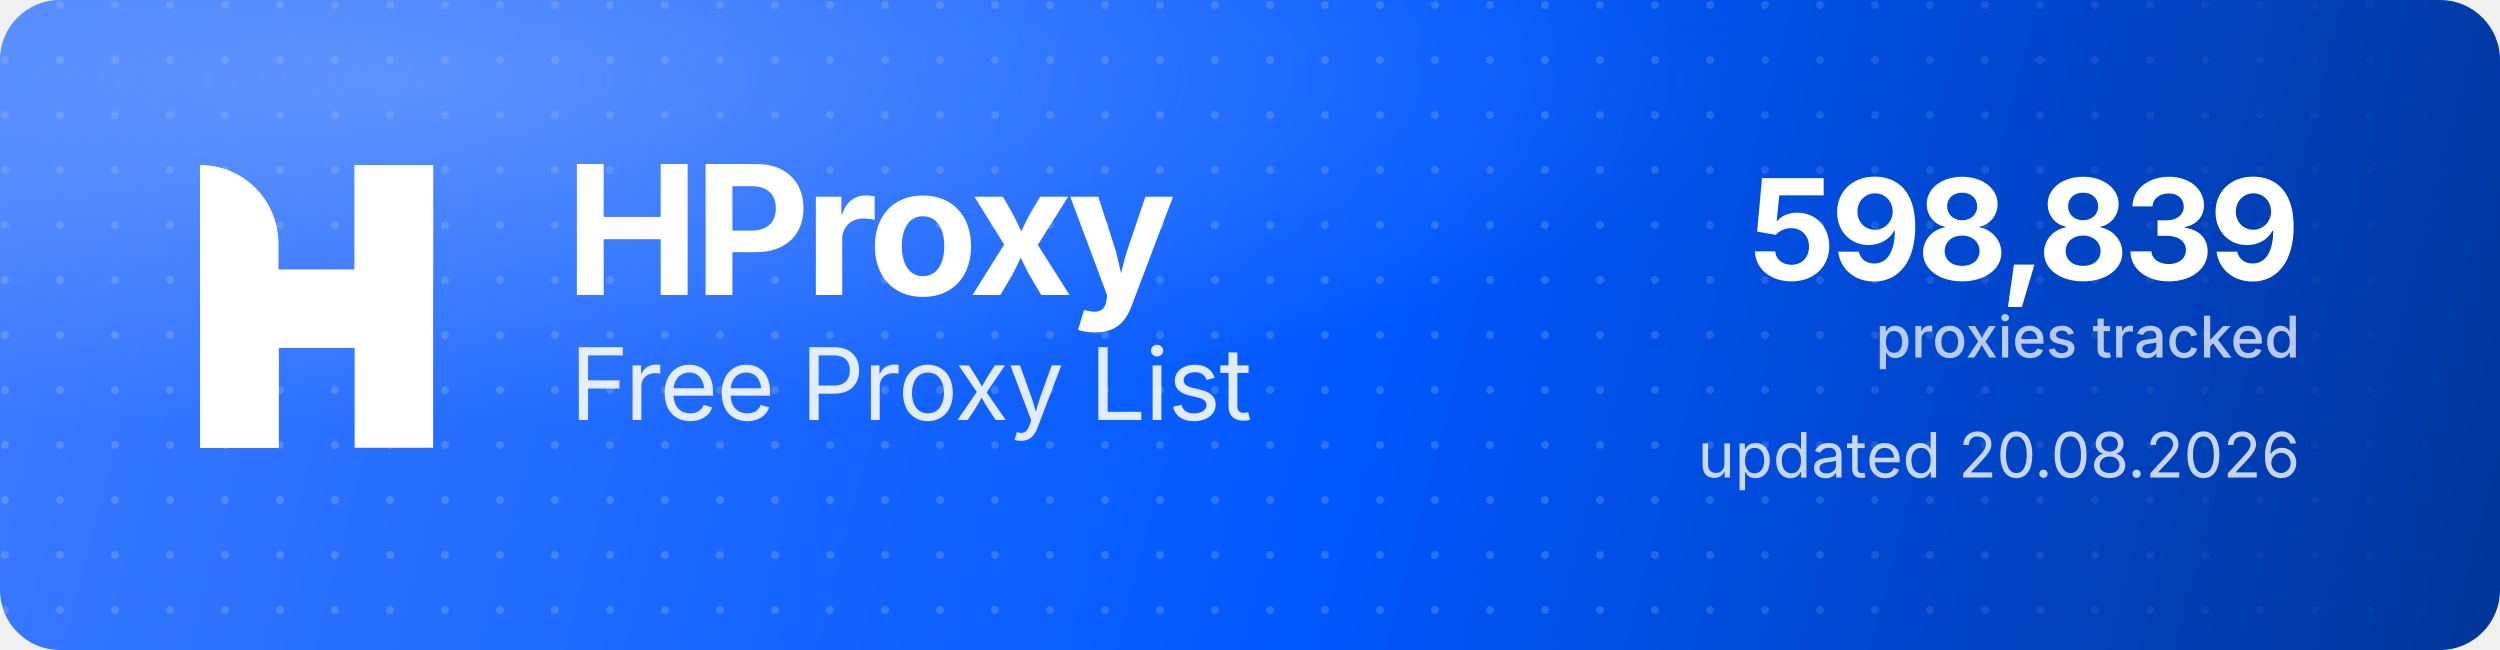
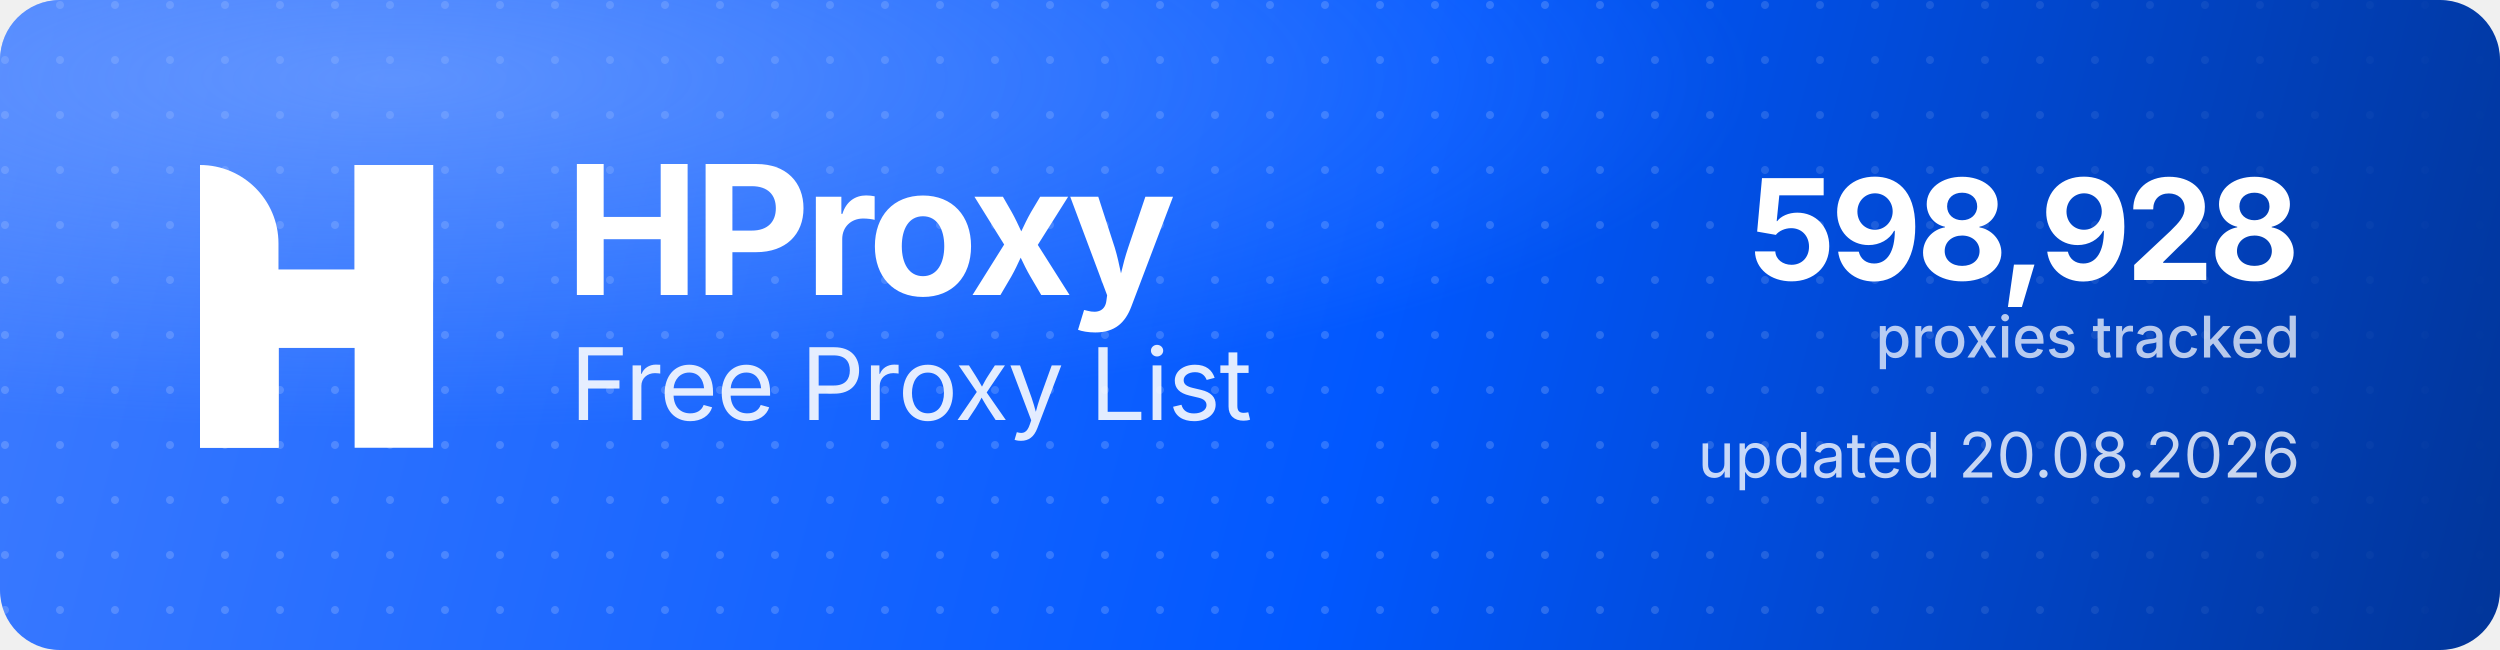
<svg xmlns="http://www.w3.org/2000/svg" width="1000" height="260" viewBox="0 0 1000 260" role="img" aria-label="HProxy Free Proxy List">
  <defs>
    <linearGradient id="hp-bg" x1="0" y1="0" x2="1000" y2="260" gradientUnits="userSpaceOnUse">
      <stop offset="0" stop-color="#3D7BFF" />
      <stop offset="0.55" stop-color="#0158FF" />
      <stop offset="1" stop-color="#013599" />
    </linearGradient>
    <radialGradient id="hp-glow" cx="0.16" cy="0.12" r="0.9">
      <stop offset="0" stop-color="#8FB4FF" stop-opacity="0.5" />
      <stop offset="0.6" stop-color="#8FB4FF" stop-opacity="0" />
    </radialGradient>
    <pattern id="hp-dots" width="22" height="22" patternUnits="userSpaceOnUse">
      <circle cx="2" cy="2" r="1.6" fill="#FFFFFF" fill-opacity="0.17" />
    </pattern>
    <linearGradient id="hp-dot-fade" x1="0" y1="0" x2="1000" y2="0" gradientUnits="userSpaceOnUse">
      <stop offset="0" stop-color="#FFFFFF" stop-opacity="1" />
      <stop offset="0.62" stop-color="#FFFFFF" stop-opacity="1" />
      <stop offset="1" stop-color="#FFFFFF" stop-opacity="0" />
    </linearGradient>
    <mask id="hp-dot-mask">
      <rect width="1000" height="260" fill="url(#hp-dot-fade)" />
    </mask>
  </defs>
  <rect width="1000" height="260" rx="24" fill="url(#hp-bg)" />
  <rect width="1000" height="260" rx="24" fill="url(#hp-dots)" mask="url(#hp-dot-mask)" />
  <rect width="1000" height="260" rx="24" fill="url(#hp-glow)" />
  <g transform="translate(80,66) scale(4.35)" fill="#FFFFFF">
    <path d="M0 0V0C3.985 0 7.216 3.231 7.216 7.216V26H0V0Z" />
    <rect x="14.219" width="7.216" height="26" />
    <path d="M7.235 26H0V15.971C0 12.455 2.851 9.604 6.367 9.604H14.22V0H21.437V10.453C21.437 13.97 18.586 16.82 15.069 16.82H7.235V26Z" />
  </g>
  <text x="226" y="118" font-family="'Geist','Inter','Segoe UI',system-ui,-apple-system,Helvetica,Arial,sans-serif" font-size="72" font-weight="700" letter-spacing="-2.3" fill="#FFFFFF">HProxy</text>
  <text x="228" y="168" font-family="'Geist','Inter','Segoe UI',system-ui,-apple-system,Helvetica,Arial,sans-serif" font-size="40" font-weight="400" letter-spacing="-0.5" fill="#FFFFFF" fill-opacity="0.88">Free Proxy List</text>
-   <text x="920" y="112" text-anchor="end" font-family="'Geist','Inter','Segoe UI',system-ui,-apple-system,Helvetica,Arial,sans-serif" font-size="56" font-weight="700" letter-spacing="-2" fill="#FFFFFF">598,839</text>
+   <text x="920" y="112" text-anchor="end" font-family="'Geist','Inter','Segoe UI',system-ui,-apple-system,Helvetica,Arial,sans-serif" font-size="56" font-weight="700" letter-spacing="-2" fill="#FFFFFF">598,928</text>
  <text x="920" y="143" text-anchor="end" font-family="'Geist','Inter','Segoe UI',system-ui,-apple-system,Helvetica,Arial,sans-serif" font-size="23" font-weight="500" fill="#FFFFFF" fill-opacity="0.72">proxies tracked</text>
  <text x="920" y="191" text-anchor="end" font-family="'Geist','Inter','Segoe UI',system-ui,-apple-system,Helvetica,Arial,sans-serif" font-size="25" font-weight="400" fill="#FFFFFF" fill-opacity="0.78">updated 20.08.2026</text>
</svg>
